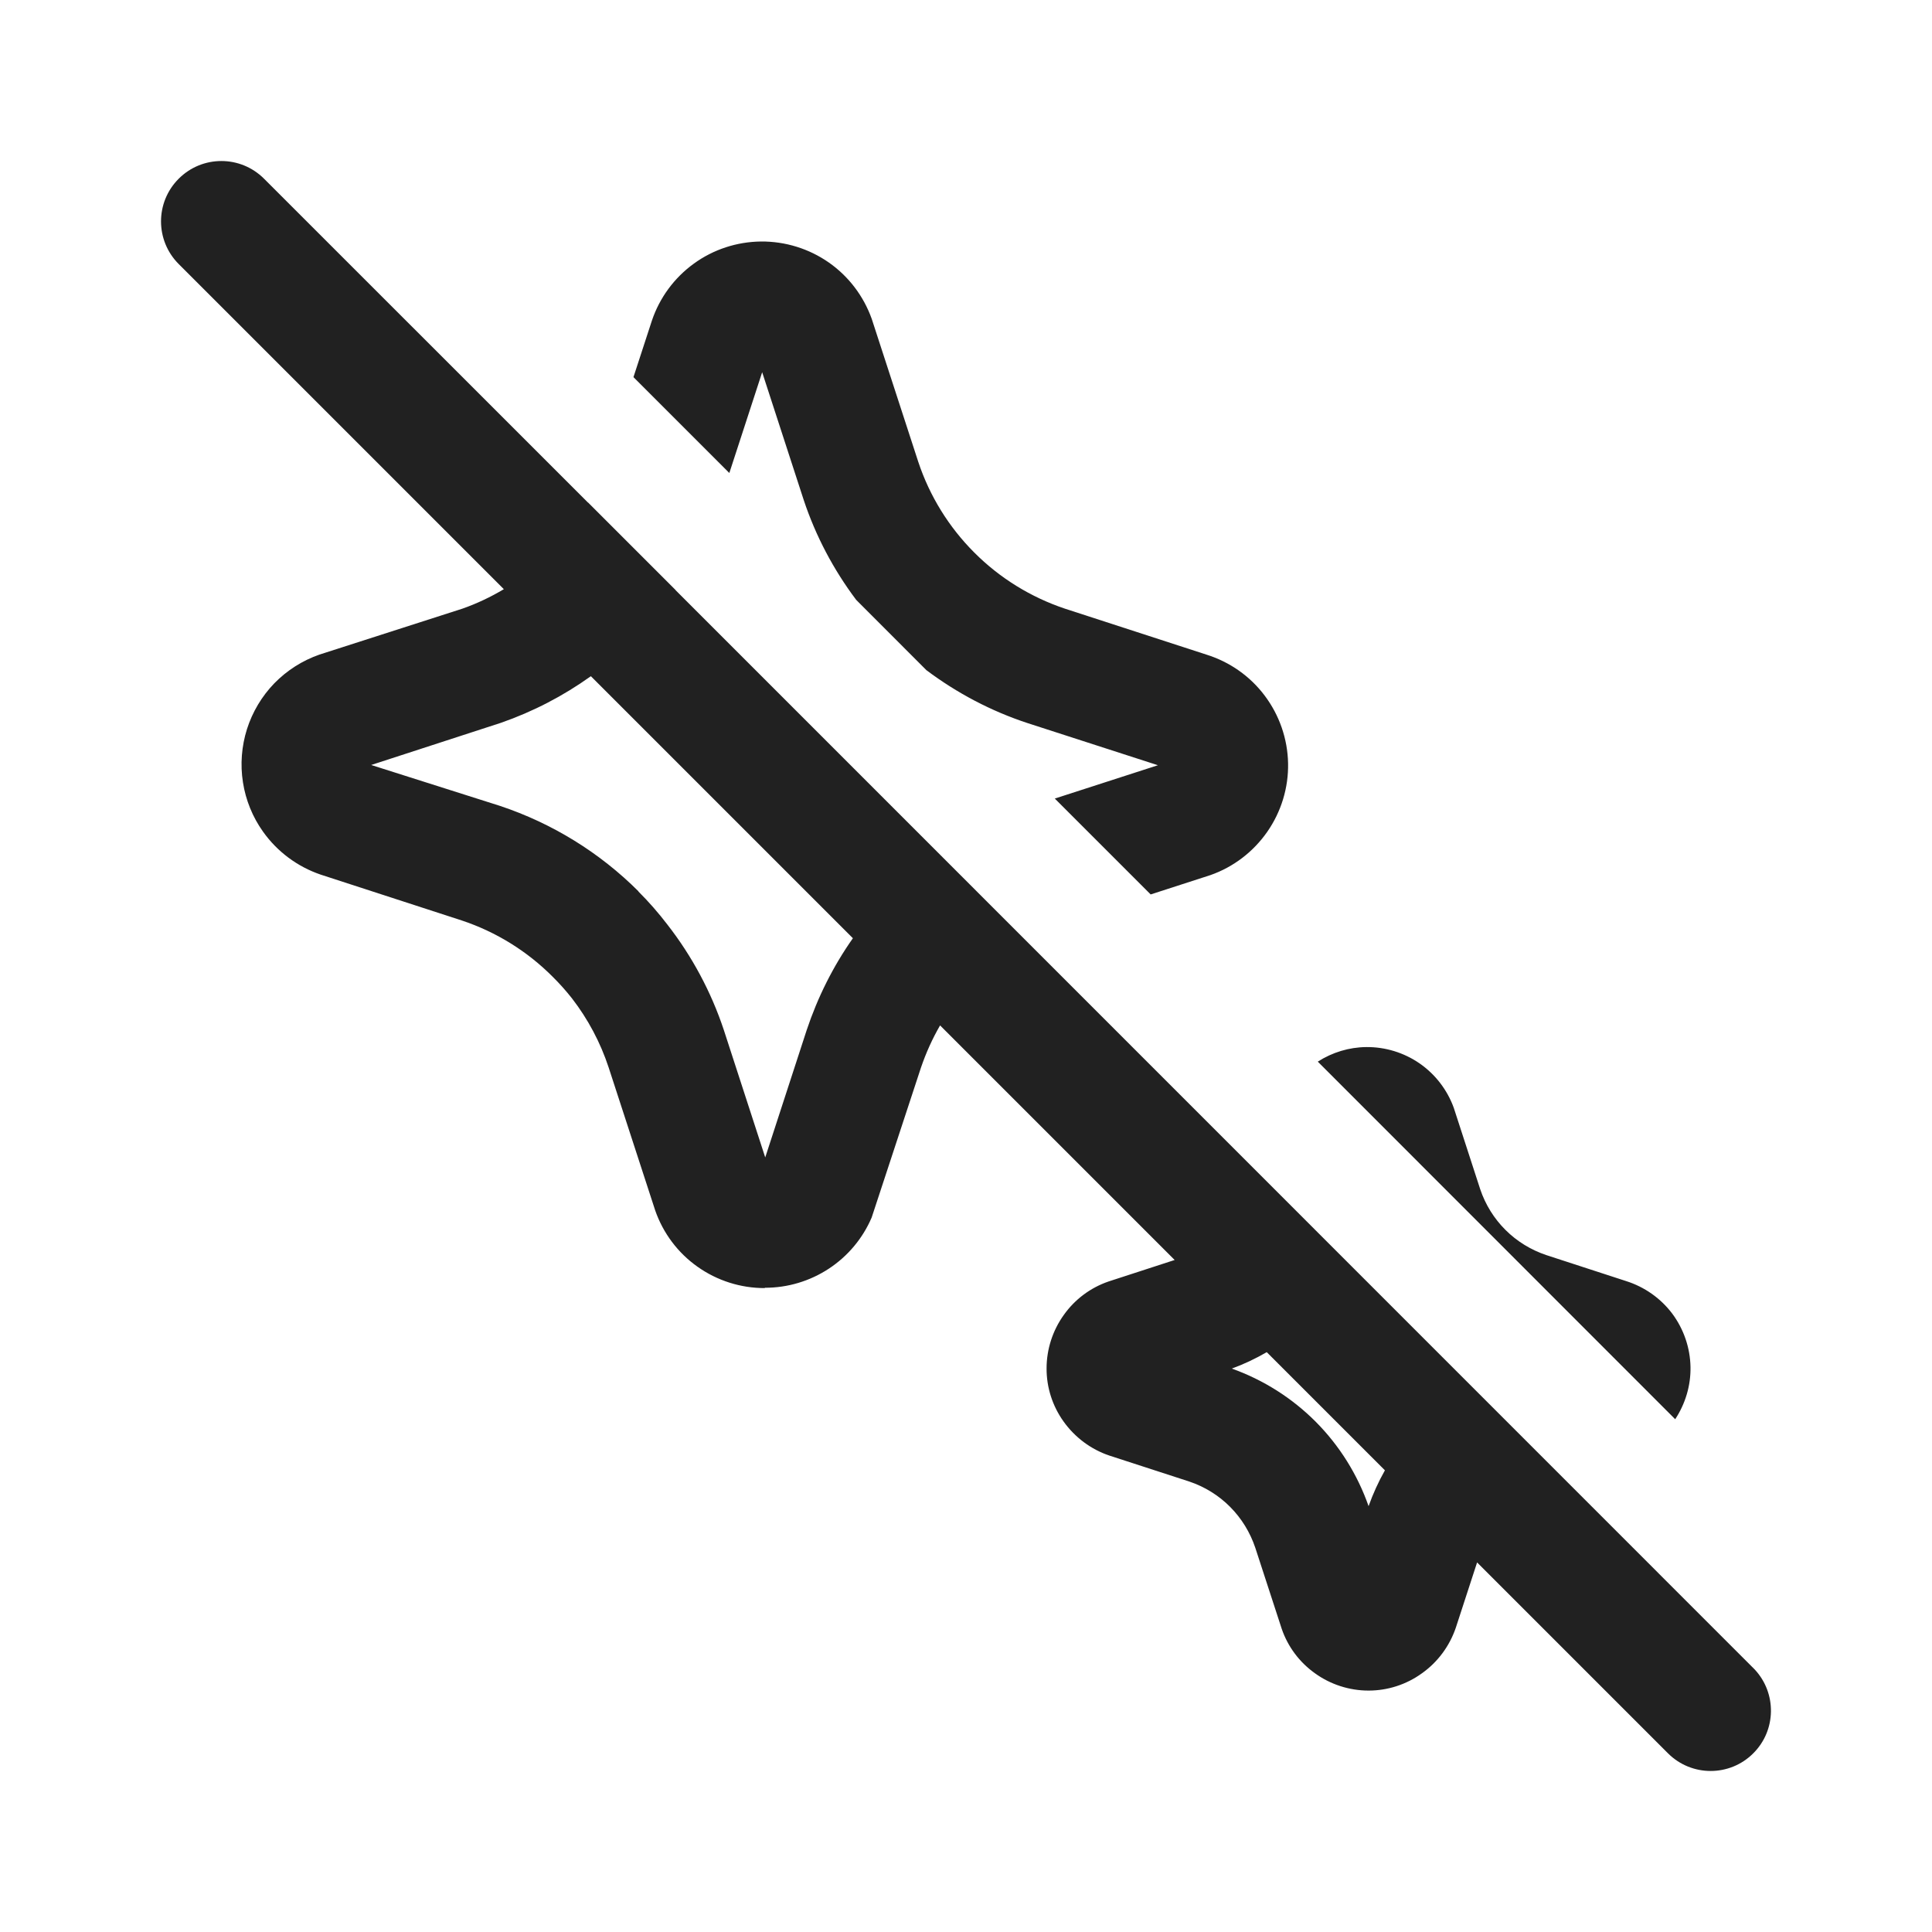
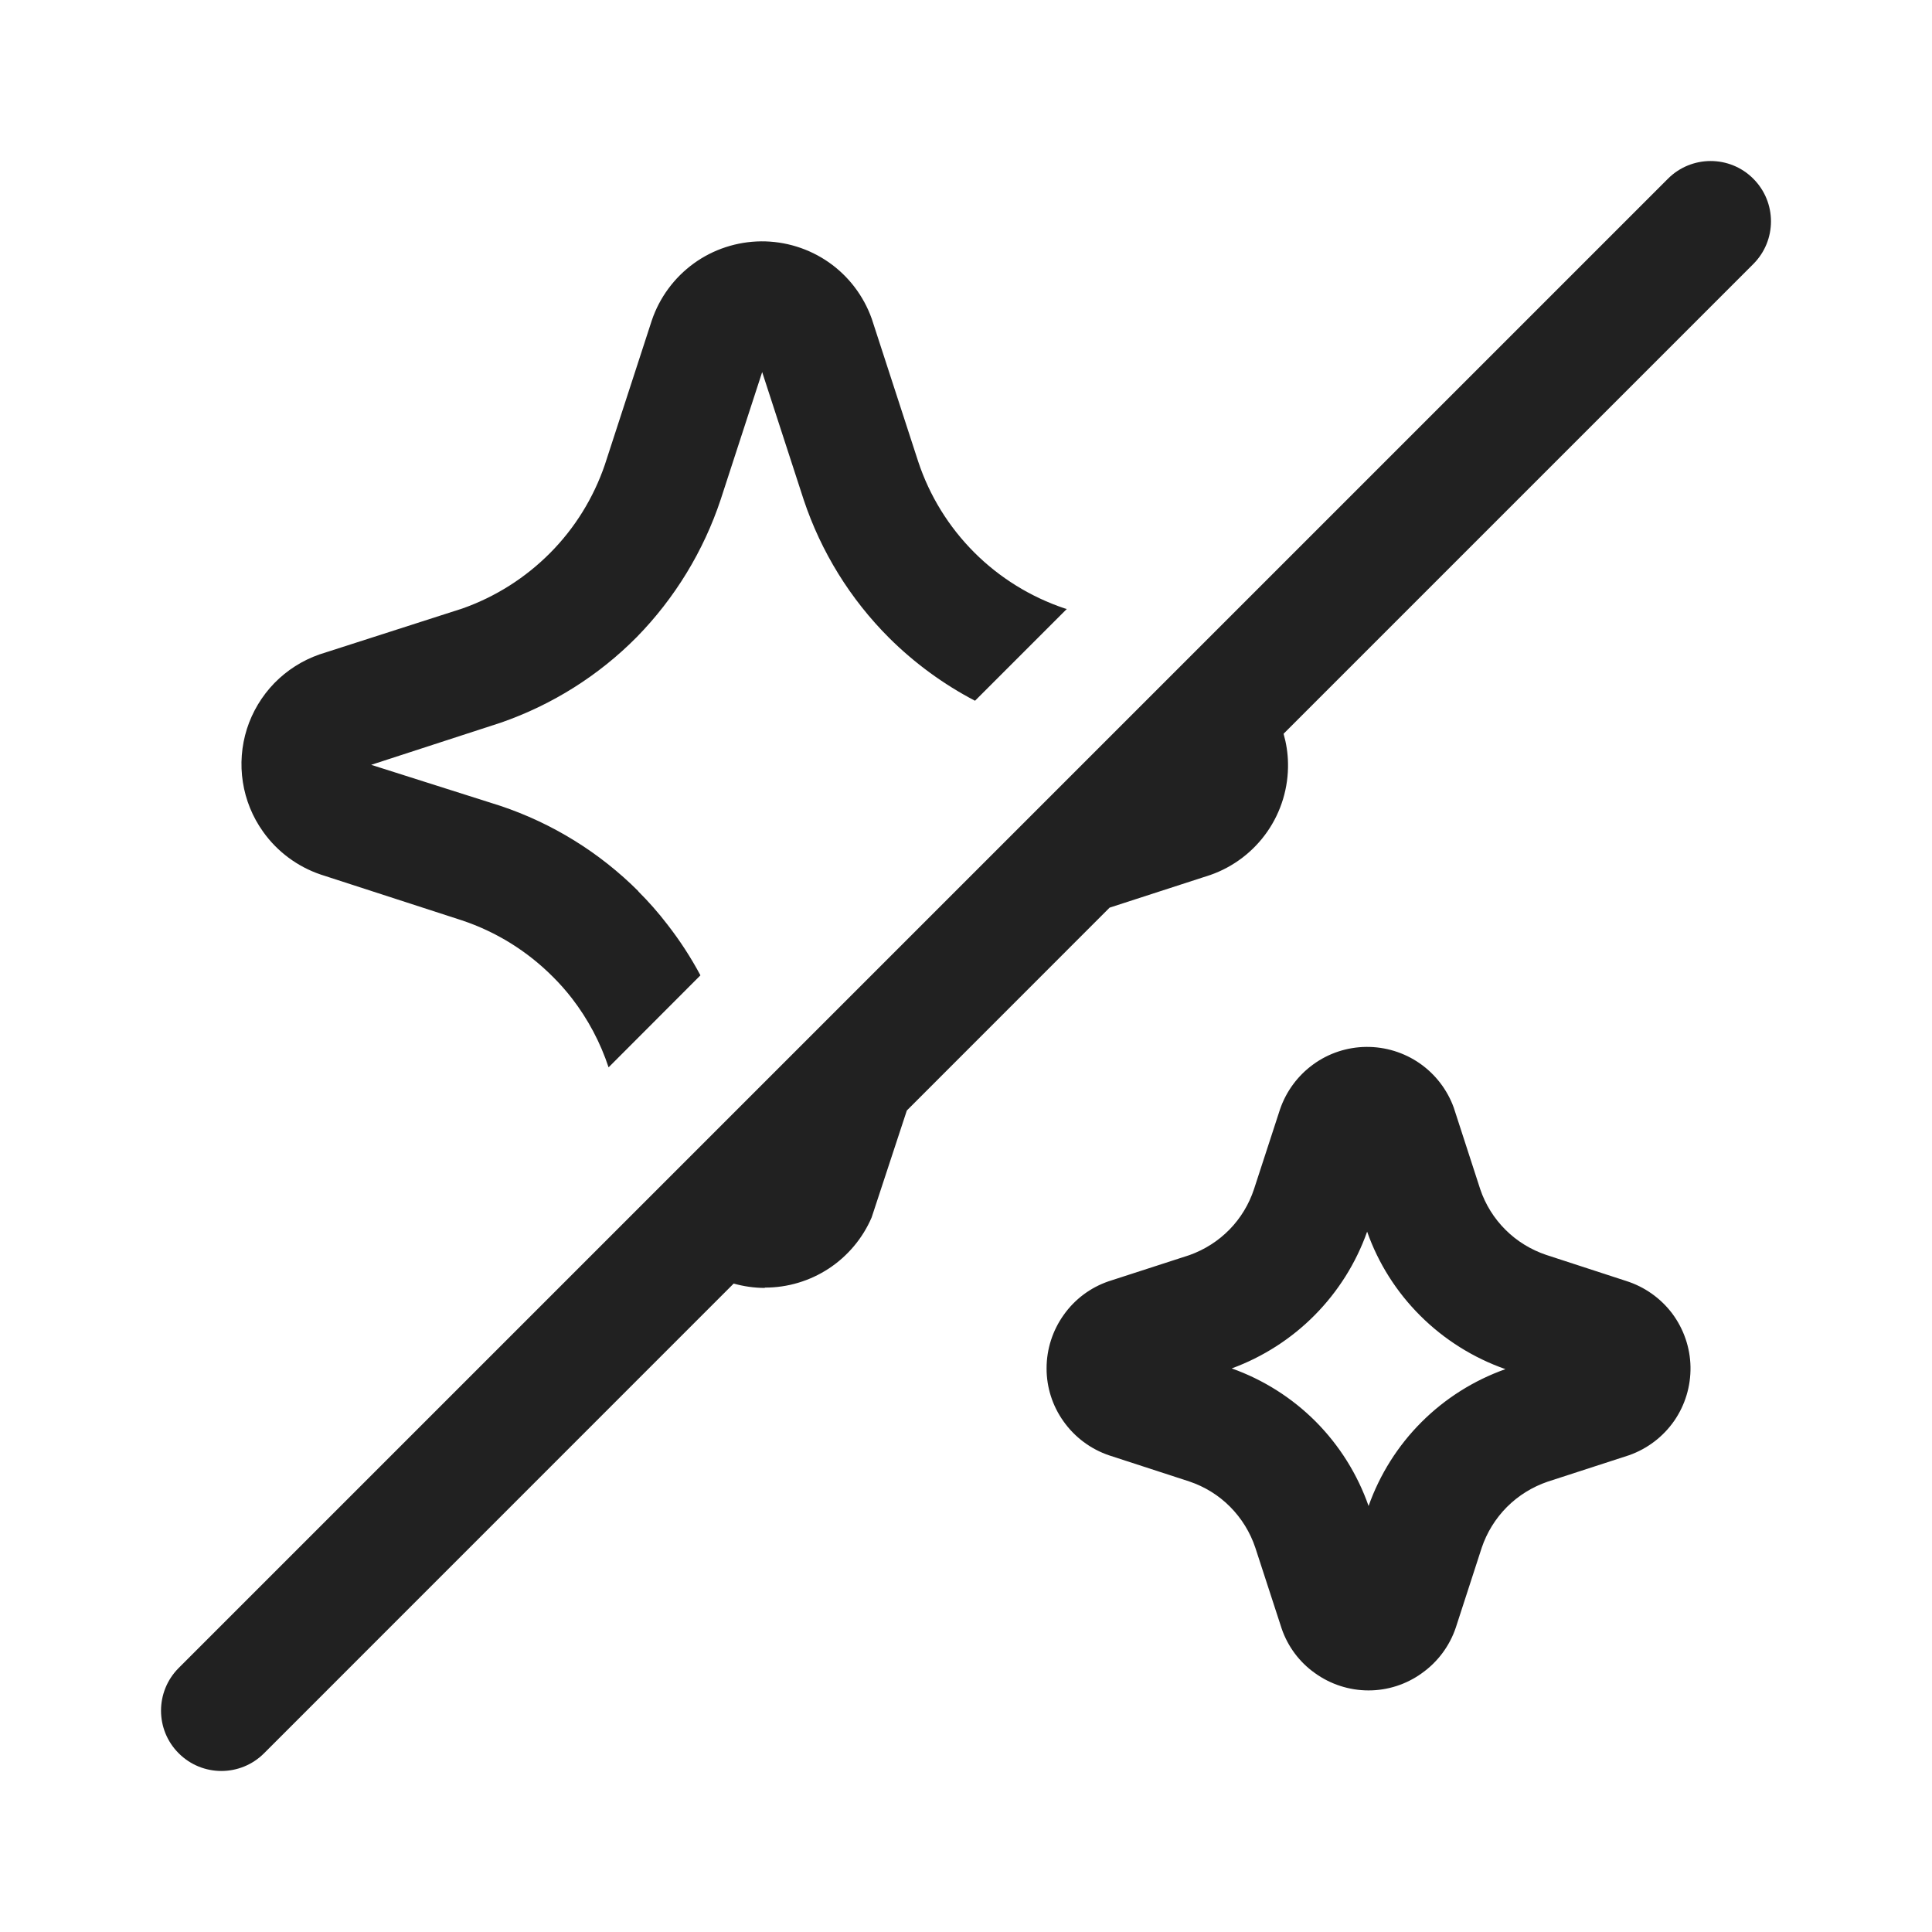
<svg xmlns="http://www.w3.org/2000/svg" width="24" height="24" viewBox="0 0 24 24" fill="none">
-   <path d="M2.22 2.22C2.513 1.927 2.987 1.927 3.28 2.22L7.305 6.244V6.242L8.392 7.329V7.331L21.797 20.738C22.072 21.032 22.067 21.494 21.78 21.78C21.488 22.073 21.013 22.073 20.72 21.78L18.349 19.409L18.085 20.219C18.007 20.449 17.859 20.649 17.66 20.789C17.468 20.927 17.237 21.001 17.001 21.001C16.761 21.001 16.526 20.925 16.332 20.784C16.142 20.648 15.998 20.456 15.922 20.234L15.594 19.228C15.53 19.036 15.423 18.862 15.281 18.719C15.139 18.576 14.964 18.468 14.773 18.404L13.782 18.082C13.552 18.005 13.352 17.855 13.211 17.657C13.074 17.465 13 17.235 13.001 16.999C13.001 16.761 13.076 16.529 13.214 16.336C13.351 16.142 13.546 15.996 13.771 15.919L14.592 15.652L11.678 12.738C11.582 12.904 11.503 13.079 11.441 13.261L10.828 15.125C10.717 15.384 10.532 15.605 10.296 15.76C10.06 15.915 9.783 15.998 9.501 15.997V16.001C9.202 16.002 8.909 15.909 8.665 15.736C8.421 15.564 8.237 15.318 8.139 15.036L7.561 13.261C7.459 12.951 7.305 12.661 7.106 12.403C7.032 12.309 6.952 12.219 6.867 12.135C6.551 11.817 6.164 11.577 5.738 11.435L3.984 10.865C3.696 10.767 3.445 10.581 3.268 10.332C3.138 10.15 3.052 9.939 3.018 9.718C2.983 9.497 3.001 9.27 3.068 9.057C3.136 8.844 3.252 8.649 3.408 8.488C3.564 8.328 3.756 8.206 3.967 8.132L5.744 7.561C5.924 7.498 6.096 7.416 6.259 7.319L2.22 3.28C1.927 2.987 1.927 2.513 2.22 2.22ZM15.736 16.797C15.598 16.877 15.453 16.946 15.302 17.001C15.694 17.141 16.051 17.367 16.345 17.662C16.639 17.958 16.863 18.316 17.001 18.71C17.056 18.556 17.124 18.406 17.204 18.265L15.736 16.797ZM16.973 13.007C17.209 13.005 17.441 13.076 17.636 13.211C17.83 13.346 17.978 13.538 18.059 13.761L18.388 14.774C18.452 14.964 18.56 15.138 18.702 15.279C18.844 15.421 19.018 15.527 19.208 15.591L20.2 15.914C20.428 15.986 20.629 16.127 20.773 16.318C20.916 16.51 20.996 16.743 21 16.983C21.004 17.213 20.936 17.438 20.81 17.63L16.37 13.188C16.55 13.073 16.758 13.009 16.973 13.007ZM7.34 8.4C6.998 8.645 6.622 8.84 6.223 8.979L4.611 9.503L6.211 10.011C6.859 10.227 7.449 10.59 7.932 11.073H7.929C8.059 11.202 8.18 11.341 8.291 11.486C8.597 11.879 8.834 12.321 8.991 12.793L9.506 14.378L10.021 12.796C10.157 12.389 10.349 12.004 10.595 11.655L7.34 8.4ZM9.455 3C9.755 2.998 10.05 3.089 10.296 3.261C10.542 3.433 10.728 3.678 10.829 3.961L11.407 5.737C11.548 6.162 11.787 6.548 12.103 6.864C12.419 7.181 12.805 7.419 13.229 7.561L14.984 8.131C15.274 8.221 15.529 8.399 15.711 8.642C15.893 8.884 15.995 9.178 16.001 9.482C16.007 9.785 15.916 10.083 15.743 10.332C15.57 10.581 15.322 10.771 15.036 10.871L14.294 11.111L13.103 9.92L14.384 9.506L12.766 8.983C12.312 8.834 11.888 8.61 11.508 8.325L10.636 7.452C10.354 7.077 10.133 6.659 9.984 6.211L9.468 4.624L9.06 5.876L7.869 4.685L8.098 3.983C8.194 3.698 8.376 3.451 8.619 3.275C8.862 3.098 9.155 3.003 9.455 3Z" fill="#212121" />
+   <path d="M20.72 2.22C21.013 1.927 21.488 1.927 21.78 2.22C22.073 2.513 22.073 2.987 21.78 3.28L15.945 9.115C15.979 9.234 15.998 9.356 16 9.48C16.006 9.784 15.916 10.082 15.743 10.331C15.57 10.58 15.322 10.769 15.036 10.869L13.784 11.275L11.265 13.795L10.828 15.123C10.717 15.382 10.531 15.603 10.296 15.758C10.06 15.913 9.783 15.996 9.501 15.995V15.999C9.369 15.999 9.24 15.98 9.114 15.945L3.28 21.78C2.987 22.073 2.513 22.073 2.22 21.78C1.927 21.488 1.927 21.013 2.22 20.72L20.72 2.22ZM16.973 13.005C17.209 13.003 17.441 13.074 17.636 13.209C17.83 13.344 17.978 13.536 18.059 13.759L18.388 14.773C18.452 14.963 18.56 15.136 18.702 15.277C18.844 15.419 19.018 15.525 19.208 15.589L20.199 15.912C20.428 15.984 20.629 16.126 20.773 16.317C20.916 16.509 20.996 16.741 21 16.98C21.004 17.22 20.933 17.455 20.797 17.651C20.66 17.848 20.464 17.997 20.238 18.077L19.225 18.406C19.035 18.471 18.862 18.578 18.72 18.72C18.578 18.863 18.47 19.037 18.406 19.228L18.085 20.217C18.008 20.447 17.859 20.647 17.66 20.787C17.468 20.925 17.237 20.999 17.001 20.999C16.761 20.999 16.526 20.923 16.332 20.782C16.142 20.647 15.998 20.454 15.922 20.233L15.594 19.226C15.53 19.034 15.422 18.86 15.28 18.717C15.138 18.574 14.964 18.467 14.773 18.403L13.781 18.08C13.551 18.003 13.351 17.854 13.211 17.656C13.074 17.464 13 17.233 13.001 16.997C13.001 16.759 13.076 16.527 13.214 16.334C13.351 16.14 13.546 15.994 13.771 15.917L14.777 15.591C14.964 15.524 15.134 15.416 15.273 15.274C15.411 15.133 15.516 14.96 15.578 14.771L15.901 13.78C15.978 13.556 16.122 13.361 16.314 13.222C16.505 13.083 16.736 13.007 16.973 13.005ZM16.983 15.3C16.845 15.69 16.622 16.044 16.331 16.338C16.041 16.631 15.688 16.857 15.301 16.999C15.694 17.139 16.051 17.365 16.345 17.66C16.639 17.956 16.863 18.314 17.001 18.708C17.14 18.316 17.364 17.96 17.658 17.666C17.952 17.372 18.309 17.147 18.701 17.008C18.303 16.868 17.94 16.641 17.642 16.343C17.347 16.049 17.121 15.692 16.983 15.3ZM9.455 2.998C9.755 2.996 10.05 3.087 10.296 3.259C10.542 3.431 10.728 3.676 10.829 3.959L11.407 5.736C11.548 6.161 11.787 6.547 12.103 6.863C12.419 7.179 12.805 7.417 13.229 7.559L13.252 7.565L12.112 8.705C11.721 8.501 11.361 8.238 11.046 7.925C10.563 7.443 10.2 6.856 9.984 6.209L9.468 4.622L8.953 6.204C8.74 6.845 8.384 7.429 7.912 7.912C7.438 8.392 6.859 8.756 6.222 8.977L4.611 9.501L6.211 10.009C6.859 10.225 7.448 10.589 7.931 11.072H7.928C8.058 11.201 8.18 11.34 8.291 11.485C8.446 11.684 8.583 11.895 8.701 12.116L7.56 13.259C7.458 12.95 7.304 12.66 7.105 12.402C7.032 12.308 6.952 12.217 6.867 12.133C6.55 11.815 6.164 11.575 5.738 11.433L3.984 10.864C3.695 10.766 3.443 10.579 3.267 10.33C3.137 10.148 3.051 9.937 3.017 9.716C2.982 9.495 3 9.268 3.067 9.055C3.135 8.842 3.252 8.647 3.408 8.486C3.564 8.326 3.756 8.204 3.967 8.13L5.744 7.559C6.155 7.414 6.527 7.178 6.834 6.869C7.141 6.56 7.373 6.185 7.514 5.772L8.097 3.98C8.193 3.696 8.376 3.448 8.619 3.272C8.862 3.096 9.155 3.001 9.455 2.998Z" fill="#212121" />
</svg>
